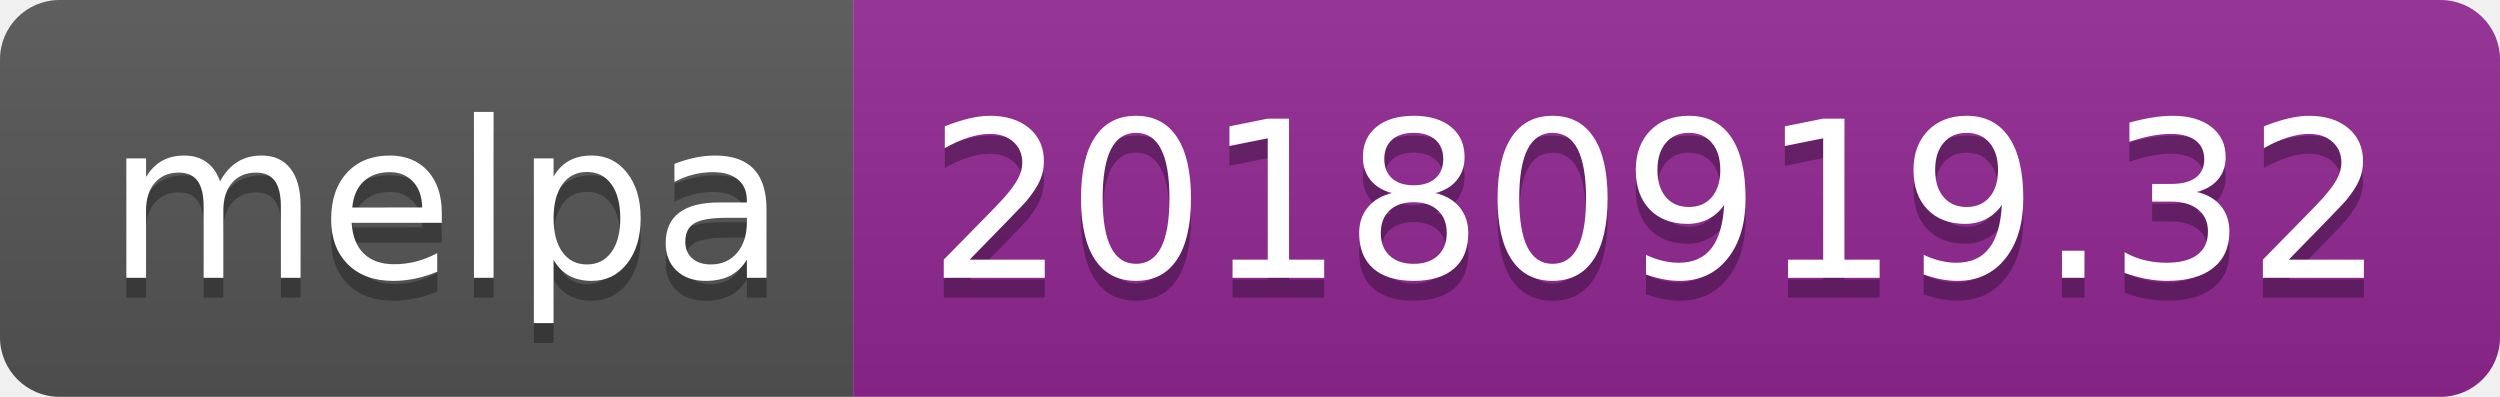
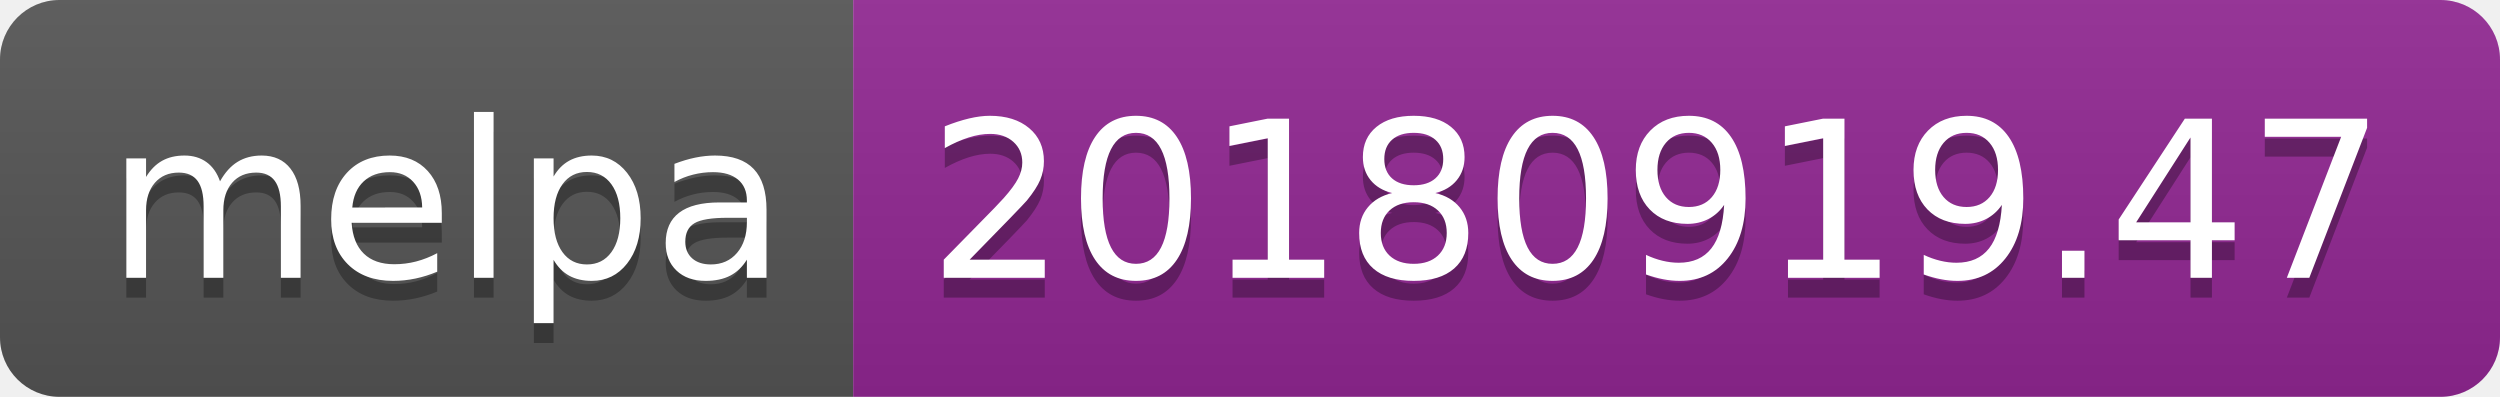
<svg xmlns="http://www.w3.org/2000/svg" width="126" height="20">
  <linearGradient id="b" x2="0" y2="100%">
    <stop offset="0" stop-color="#bbb" stop-opacity=".1" />
    <stop offset="1" stop-opacity=".1" />
  </linearGradient>
  <clipPath id="a">
    <rect width="126" height="20" rx="3" fill="#fff" />
  </clipPath>
  <g clip-path="url(#a)">
    <path fill="#555" d="M0 0h43v20H0z" />
    <path fill="#922793" d="M43 0h83v20H43z" />
    <path fill="url(#b)" d="M0 0h126v20H0z" />
  </g>
  <g fill="#fff" text-anchor="middle" font-family="DejaVu Sans,Verdana,Geneva,sans-serif" font-size="110">
    <text x="225" y="150" fill="#010101" fill-opacity=".3" transform="scale(.1)" textLength="330">melpa</text>
    <text x="225" y="140" transform="scale(.1)" textLength="330">melpa</text>
-     <text x="835" y="150" fill="#010101" fill-opacity=".3" transform="scale(.1)" textLength="730">20180919.32</text>
-     <text x="835" y="140" transform="scale(.1)" textLength="730">20180919.32</text>
+     <text x="835" y="150" fill="#010101" fill-opacity=".3" transform="scale(.1)" textLength="730">20180919.47</text>
+     <text x="835" y="140" transform="scale(.1)" textLength="730">20180919.47</text>
  </g>
</svg>
